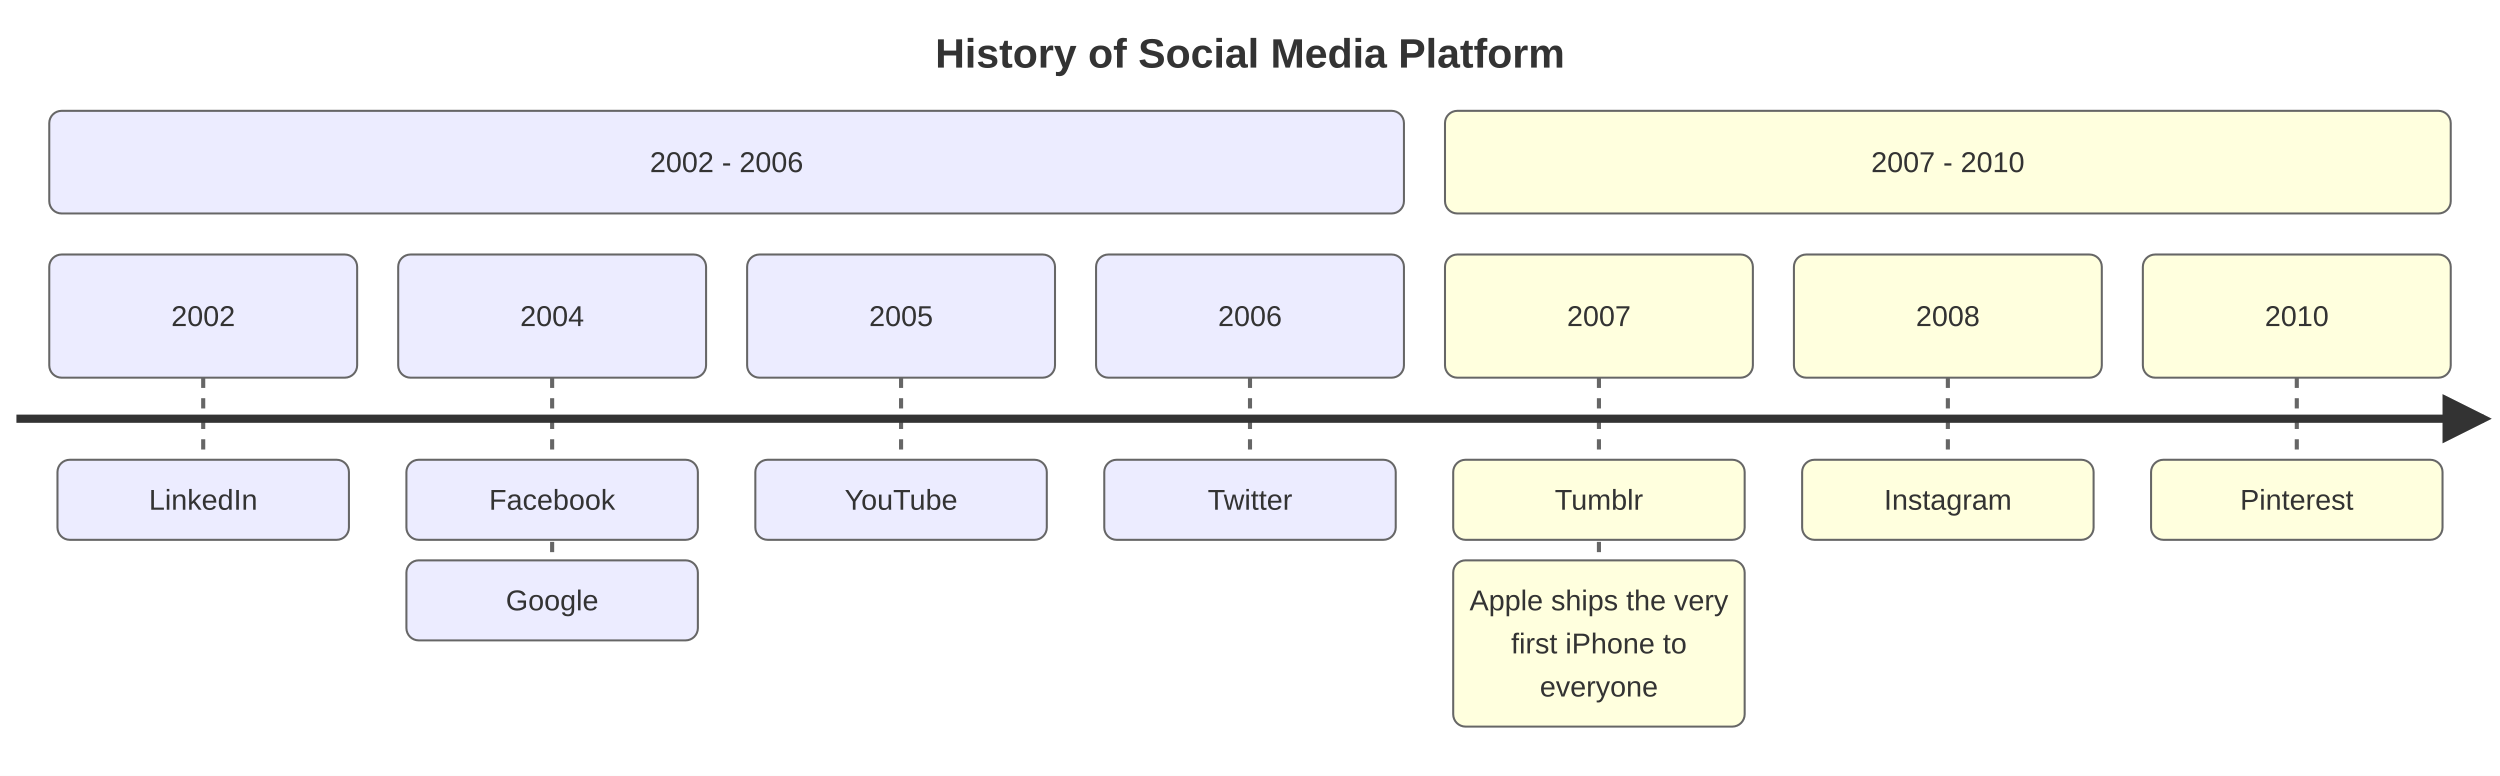
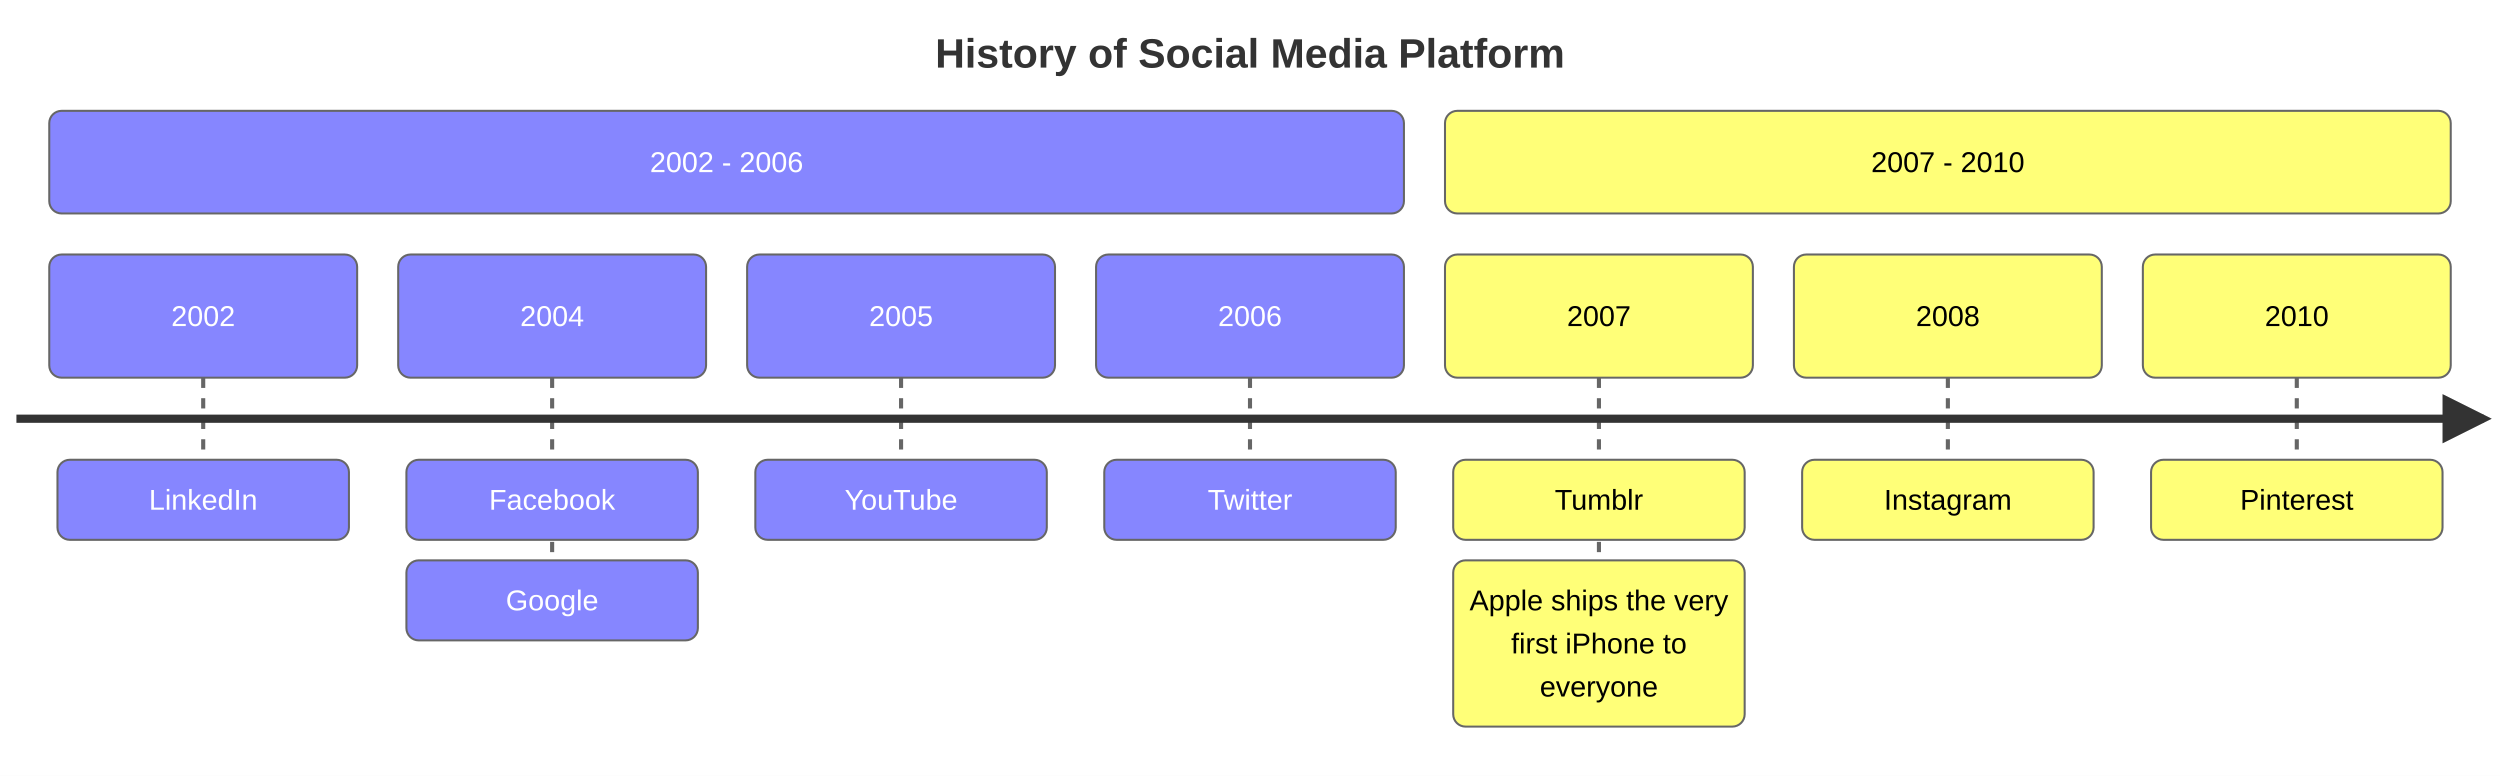
<svg xmlns="http://www.w3.org/2000/svg" id="mermaid" class="timeline" width="1218" height="378" viewBox="-4 -4 1218 378" role="graphics-document document" aria-roledescription="timeline">
  <style>#mermaid{font-family:"trebuchet ms",verdana,arial,sans-serif;font-size:16px;fill:#333;}#mermaid .box{stroke:#666;stroke-width:1px;}#mermaid .ev{fill:#fff;stroke:#999;stroke-width:1px;}#mermaid .ln{stroke:#666;stroke-width:2px;stroke-dasharray:5 5;}#mermaid .axis{stroke:#333;stroke-width:4px;}#mermaid .ttl{font-size:20px;font-weight:bold;}#mermaid .tx{font-size:14px;}</style>
  <rect x="-4" y="-4" width="1218" height="378" fill="white" />
  <text class="ttl" x="605" y="22" text-anchor="middle" dominant-baseline="central">History of Social Media Platform</text>
-   <rect class="box" x="20" y="50" width="660" height="50" rx="6" fill="#ECECFF" />
-   <text class="tx" x="350" y="75" text-anchor="middle" dominant-baseline="central">2002 - 2006</text>
-   <rect class="box" x="700" y="50" width="490" height="50" rx="6" fill="#ffffde" />
-   <text class="tx" x="945" y="75" text-anchor="middle" dominant-baseline="central">2007 - 2010</text>
+   <rect class="box" x="20" y="50" width="660" height="50" rx="6" fill="#8686ff" />
+   <g fill="#fff">
+     <text class="tx" x="350" y="75" text-anchor="middle" dominant-baseline="central">2002 - 2006</text>
+   </g>
+   <rect class="box" x="700" y="50" width="490" height="50" rx="6" fill="#ffff78" />
+   <g fill="#000">
+     <text class="tx" x="945" y="75" text-anchor="middle" dominant-baseline="central">2007 - 2010</text>
+   </g>
  <defs>
    <marker id="tarrow" markerWidth="6" markerHeight="6" refX="5" refY="3" orient="auto">
      <path d="M0,0L6,3L0,6Z" />
    </marker>
  </defs>
  <line class="ln" x1="95" y1="180" x2="95" y2="220" />
-   <rect class="box" x="20" y="120" width="150" height="60" rx="6" fill="#ECECFF" />
-   <text class="tx" x="95" y="150" text-anchor="middle" dominant-baseline="central">2002</text>
-   <rect class="box" x="24" y="220" width="142" height="39" rx="6" fill="#ECECFF" />
-   <text class="tx" x="95" y="239.5" text-anchor="middle" dominant-baseline="central">LinkedIn</text>
+   <g fill="#fff">
+     <rect class="box" x="20" y="120" width="150" height="60" rx="6" fill="#8686ff" />
+     <text class="tx" x="95" y="150" text-anchor="middle" dominant-baseline="central">2002</text>
+     <rect class="box" x="24" y="220" width="142" height="39" rx="6" fill="#8686ff" />
+     <text class="tx" x="95" y="239.5" text-anchor="middle" dominant-baseline="central">LinkedIn</text>
+   </g>
  <line class="ln" x1="265" y1="180" x2="265" y2="269" />
-   <rect class="box" x="190" y="120" width="150" height="60" rx="6" fill="#ECECFF" />
-   <text class="tx" x="265" y="150" text-anchor="middle" dominant-baseline="central">2004</text>
-   <rect class="box" x="194" y="220" width="142" height="39" rx="6" fill="#ECECFF" />
-   <text class="tx" x="265" y="239.5" text-anchor="middle" dominant-baseline="central">Facebook</text>
-   <rect class="box" x="194" y="269" width="142" height="39" rx="6" fill="#ECECFF" />
-   <text class="tx" x="265" y="288.5" text-anchor="middle" dominant-baseline="central">Google</text>
+   <g fill="#fff">
+     <rect class="box" x="190" y="120" width="150" height="60" rx="6" fill="#8686ff" />
+     <text class="tx" x="265" y="150" text-anchor="middle" dominant-baseline="central">2004</text>
+     <rect class="box" x="194" y="220" width="142" height="39" rx="6" fill="#8686ff" />
+     <text class="tx" x="265" y="239.5" text-anchor="middle" dominant-baseline="central">Facebook</text>
+     <rect class="box" x="194" y="269" width="142" height="39" rx="6" fill="#8686ff" />
+     <text class="tx" x="265" y="288.5" text-anchor="middle" dominant-baseline="central">Google</text>
+   </g>
  <line class="ln" x1="435" y1="180" x2="435" y2="220" />
-   <rect class="box" x="360" y="120" width="150" height="60" rx="6" fill="#ECECFF" />
-   <text class="tx" x="435" y="150" text-anchor="middle" dominant-baseline="central">2005</text>
-   <rect class="box" x="364" y="220" width="142" height="39" rx="6" fill="#ECECFF" />
-   <text class="tx" x="435" y="239.5" text-anchor="middle" dominant-baseline="central">YouTube</text>
+   <g fill="#fff">
+     <rect class="box" x="360" y="120" width="150" height="60" rx="6" fill="#8686ff" />
+     <text class="tx" x="435" y="150" text-anchor="middle" dominant-baseline="central">2005</text>
+     <rect class="box" x="364" y="220" width="142" height="39" rx="6" fill="#8686ff" />
+     <text class="tx" x="435" y="239.5" text-anchor="middle" dominant-baseline="central">YouTube</text>
+   </g>
  <line class="ln" x1="605" y1="180" x2="605" y2="220" />
-   <rect class="box" x="530" y="120" width="150" height="60" rx="6" fill="#ECECFF" />
-   <text class="tx" x="605" y="150" text-anchor="middle" dominant-baseline="central">2006</text>
-   <rect class="box" x="534" y="220" width="142" height="39" rx="6" fill="#ECECFF" />
-   <text class="tx" x="605" y="239.5" text-anchor="middle" dominant-baseline="central">Twitter</text>
+   <g fill="#fff">
+     <rect class="box" x="530" y="120" width="150" height="60" rx="6" fill="#8686ff" />
+     <text class="tx" x="605" y="150" text-anchor="middle" dominant-baseline="central">2006</text>
+     <rect class="box" x="534" y="220" width="142" height="39" rx="6" fill="#8686ff" />
+     <text class="tx" x="605" y="239.5" text-anchor="middle" dominant-baseline="central">Twitter</text>
+   </g>
  <line class="ln" x1="775" y1="180" x2="775" y2="269" />
-   <rect class="box" x="700" y="120" width="150" height="60" rx="6" fill="#ffffde" />
-   <text class="tx" x="775" y="150" text-anchor="middle" dominant-baseline="central">2007</text>
-   <rect class="box" x="704" y="220" width="142" height="39" rx="6" fill="#ffffde" />
-   <text class="tx" x="775" y="239.5" text-anchor="middle" dominant-baseline="central">Tumblr</text>
-   <rect class="box" x="704" y="269" width="142" height="81" rx="6" fill="#ffffde" />
-   <text class="tx" x="775" y="288.5" text-anchor="middle" dominant-baseline="central">Apple ships the very</text>
-   <text class="tx" x="775" y="309.5" text-anchor="middle" dominant-baseline="central">first iPhone to</text>
-   <text class="tx" x="775" y="330.5" text-anchor="middle" dominant-baseline="central">everyone</text>
+   <g fill="#000">
+     <rect class="box" x="700" y="120" width="150" height="60" rx="6" fill="#ffff78" />
+     <text class="tx" x="775" y="150" text-anchor="middle" dominant-baseline="central">2007</text>
+     <rect class="box" x="704" y="220" width="142" height="39" rx="6" fill="#ffff78" />
+     <text class="tx" x="775" y="239.5" text-anchor="middle" dominant-baseline="central">Tumblr</text>
+     <rect class="box" x="704" y="269" width="142" height="81" rx="6" fill="#ffff78" />
+     <text class="tx" x="775" y="288.5" text-anchor="middle" dominant-baseline="central">Apple ships the very</text>
+     <text class="tx" x="775" y="309.5" text-anchor="middle" dominant-baseline="central">first iPhone to</text>
+     <text class="tx" x="775" y="330.5" text-anchor="middle" dominant-baseline="central">everyone</text>
+   </g>
  <line class="ln" x1="945" y1="180" x2="945" y2="220" />
-   <rect class="box" x="870" y="120" width="150" height="60" rx="6" fill="#ffffde" />
-   <text class="tx" x="945" y="150" text-anchor="middle" dominant-baseline="central">2008</text>
-   <rect class="box" x="874" y="220" width="142" height="39" rx="6" fill="#ffffde" />
-   <text class="tx" x="945" y="239.5" text-anchor="middle" dominant-baseline="central">Instagram</text>
+   <g fill="#000">
+     <rect class="box" x="870" y="120" width="150" height="60" rx="6" fill="#ffff78" />
+     <text class="tx" x="945" y="150" text-anchor="middle" dominant-baseline="central">2008</text>
+     <rect class="box" x="874" y="220" width="142" height="39" rx="6" fill="#ffff78" />
+     <text class="tx" x="945" y="239.5" text-anchor="middle" dominant-baseline="central">Instagram</text>
+   </g>
  <line class="ln" x1="1115" y1="180" x2="1115" y2="220" />
-   <rect class="box" x="1040" y="120" width="150" height="60" rx="6" fill="#ffffde" />
-   <text class="tx" x="1115" y="150" text-anchor="middle" dominant-baseline="central">2010</text>
-   <rect class="box" x="1044" y="220" width="142" height="39" rx="6" fill="#ffffde" />
-   <text class="tx" x="1115" y="239.5" text-anchor="middle" dominant-baseline="central">Pinterest</text>
+   <g fill="#000">
+     <rect class="box" x="1040" y="120" width="150" height="60" rx="6" fill="#ffff78" />
+     <text class="tx" x="1115" y="150" text-anchor="middle" dominant-baseline="central">2010</text>
+     <rect class="box" x="1044" y="220" width="142" height="39" rx="6" fill="#ffff78" />
+     <text class="tx" x="1115" y="239.5" text-anchor="middle" dominant-baseline="central">Pinterest</text>
+   </g>
  <line class="axis" marker-end="url(#tarrow)" x1="4" y1="200" x2="1206" y2="200" />
</svg>
